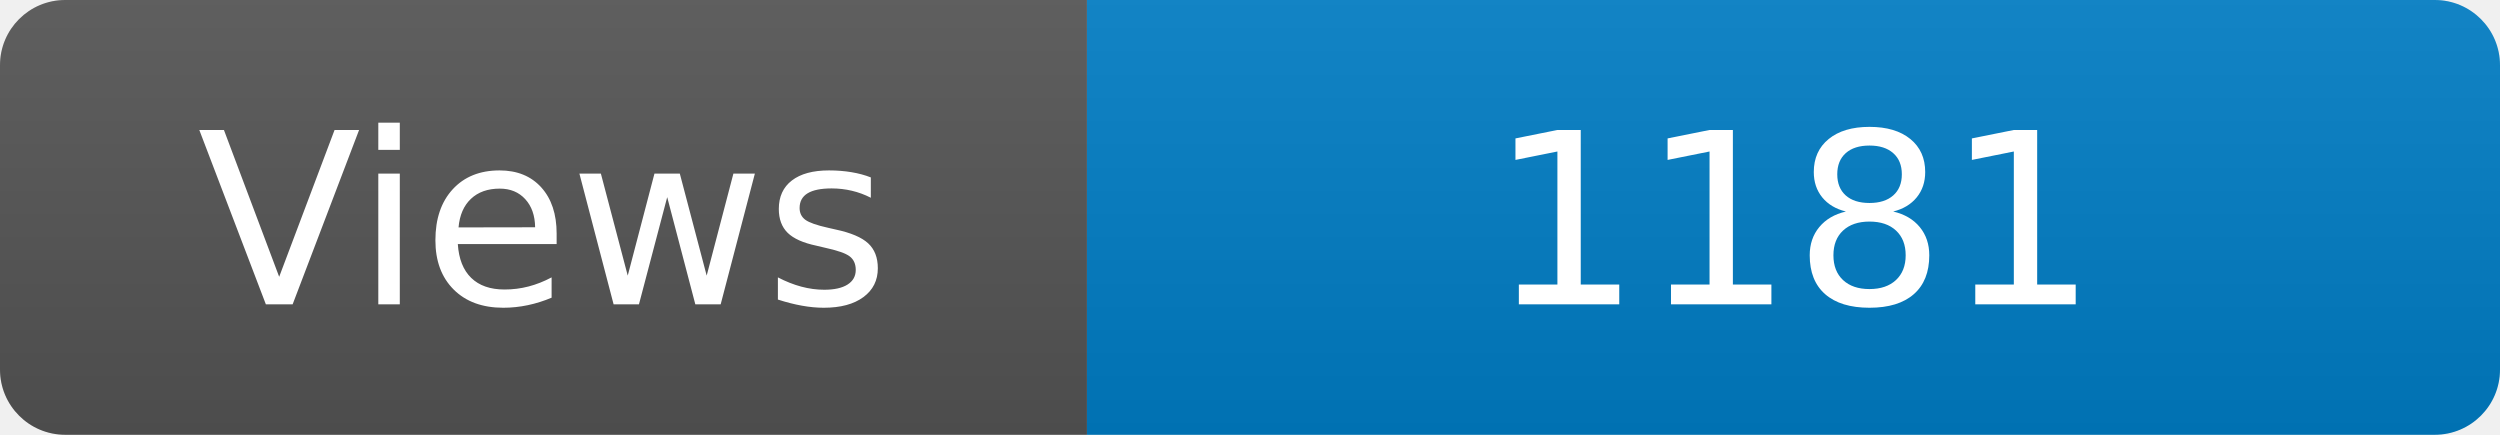
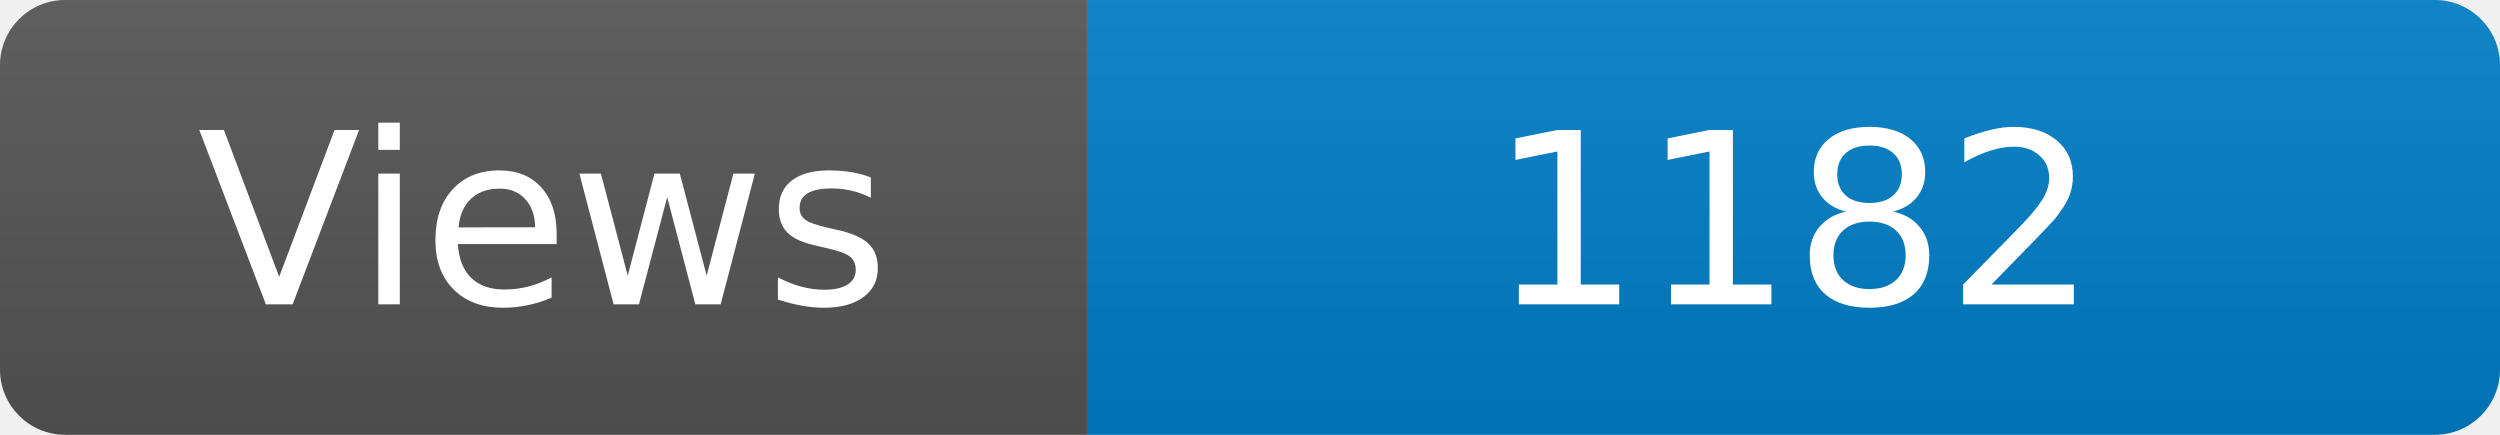
<svg xmlns="http://www.w3.org/2000/svg" width="115" height="20" role="img" aria-label="Maintained?: yes">
  <linearGradient id="s" x2="0" y2="100%">
    <stop offset="0" stop-color="#bbb" stop-opacity=".1" />
    <stop offset="1" stop-opacity=".1" />
  </linearGradient>
  <clipPath id="r">
    <rect width="115" height="20" rx="3" fill="#fff" />
  </clipPath>
  <g clip-path="url(#r)">
    <rect width="50" height="20" fill="#555" />
    <rect x="50" width="160" height="20" fill="#007ec6" />
    <rect width="115" height="20" fill="url(#s)" />
  </g>
  <g fill="#fff" text-anchor="middle" font-family="Verdana,Geneva,DejaVu Sans,sans-serif" font-size="110">
    <text x="250" y="140" transform="scale(.1)" fill="#fff">Views</text>
-     <text x="825" y="140" transform="scale(.1)" fill="#fff">1181</text>
+     <text x="825" y="140" transform="scale(.1)" fill="#fff">1182</text>
  </g>
</svg>
